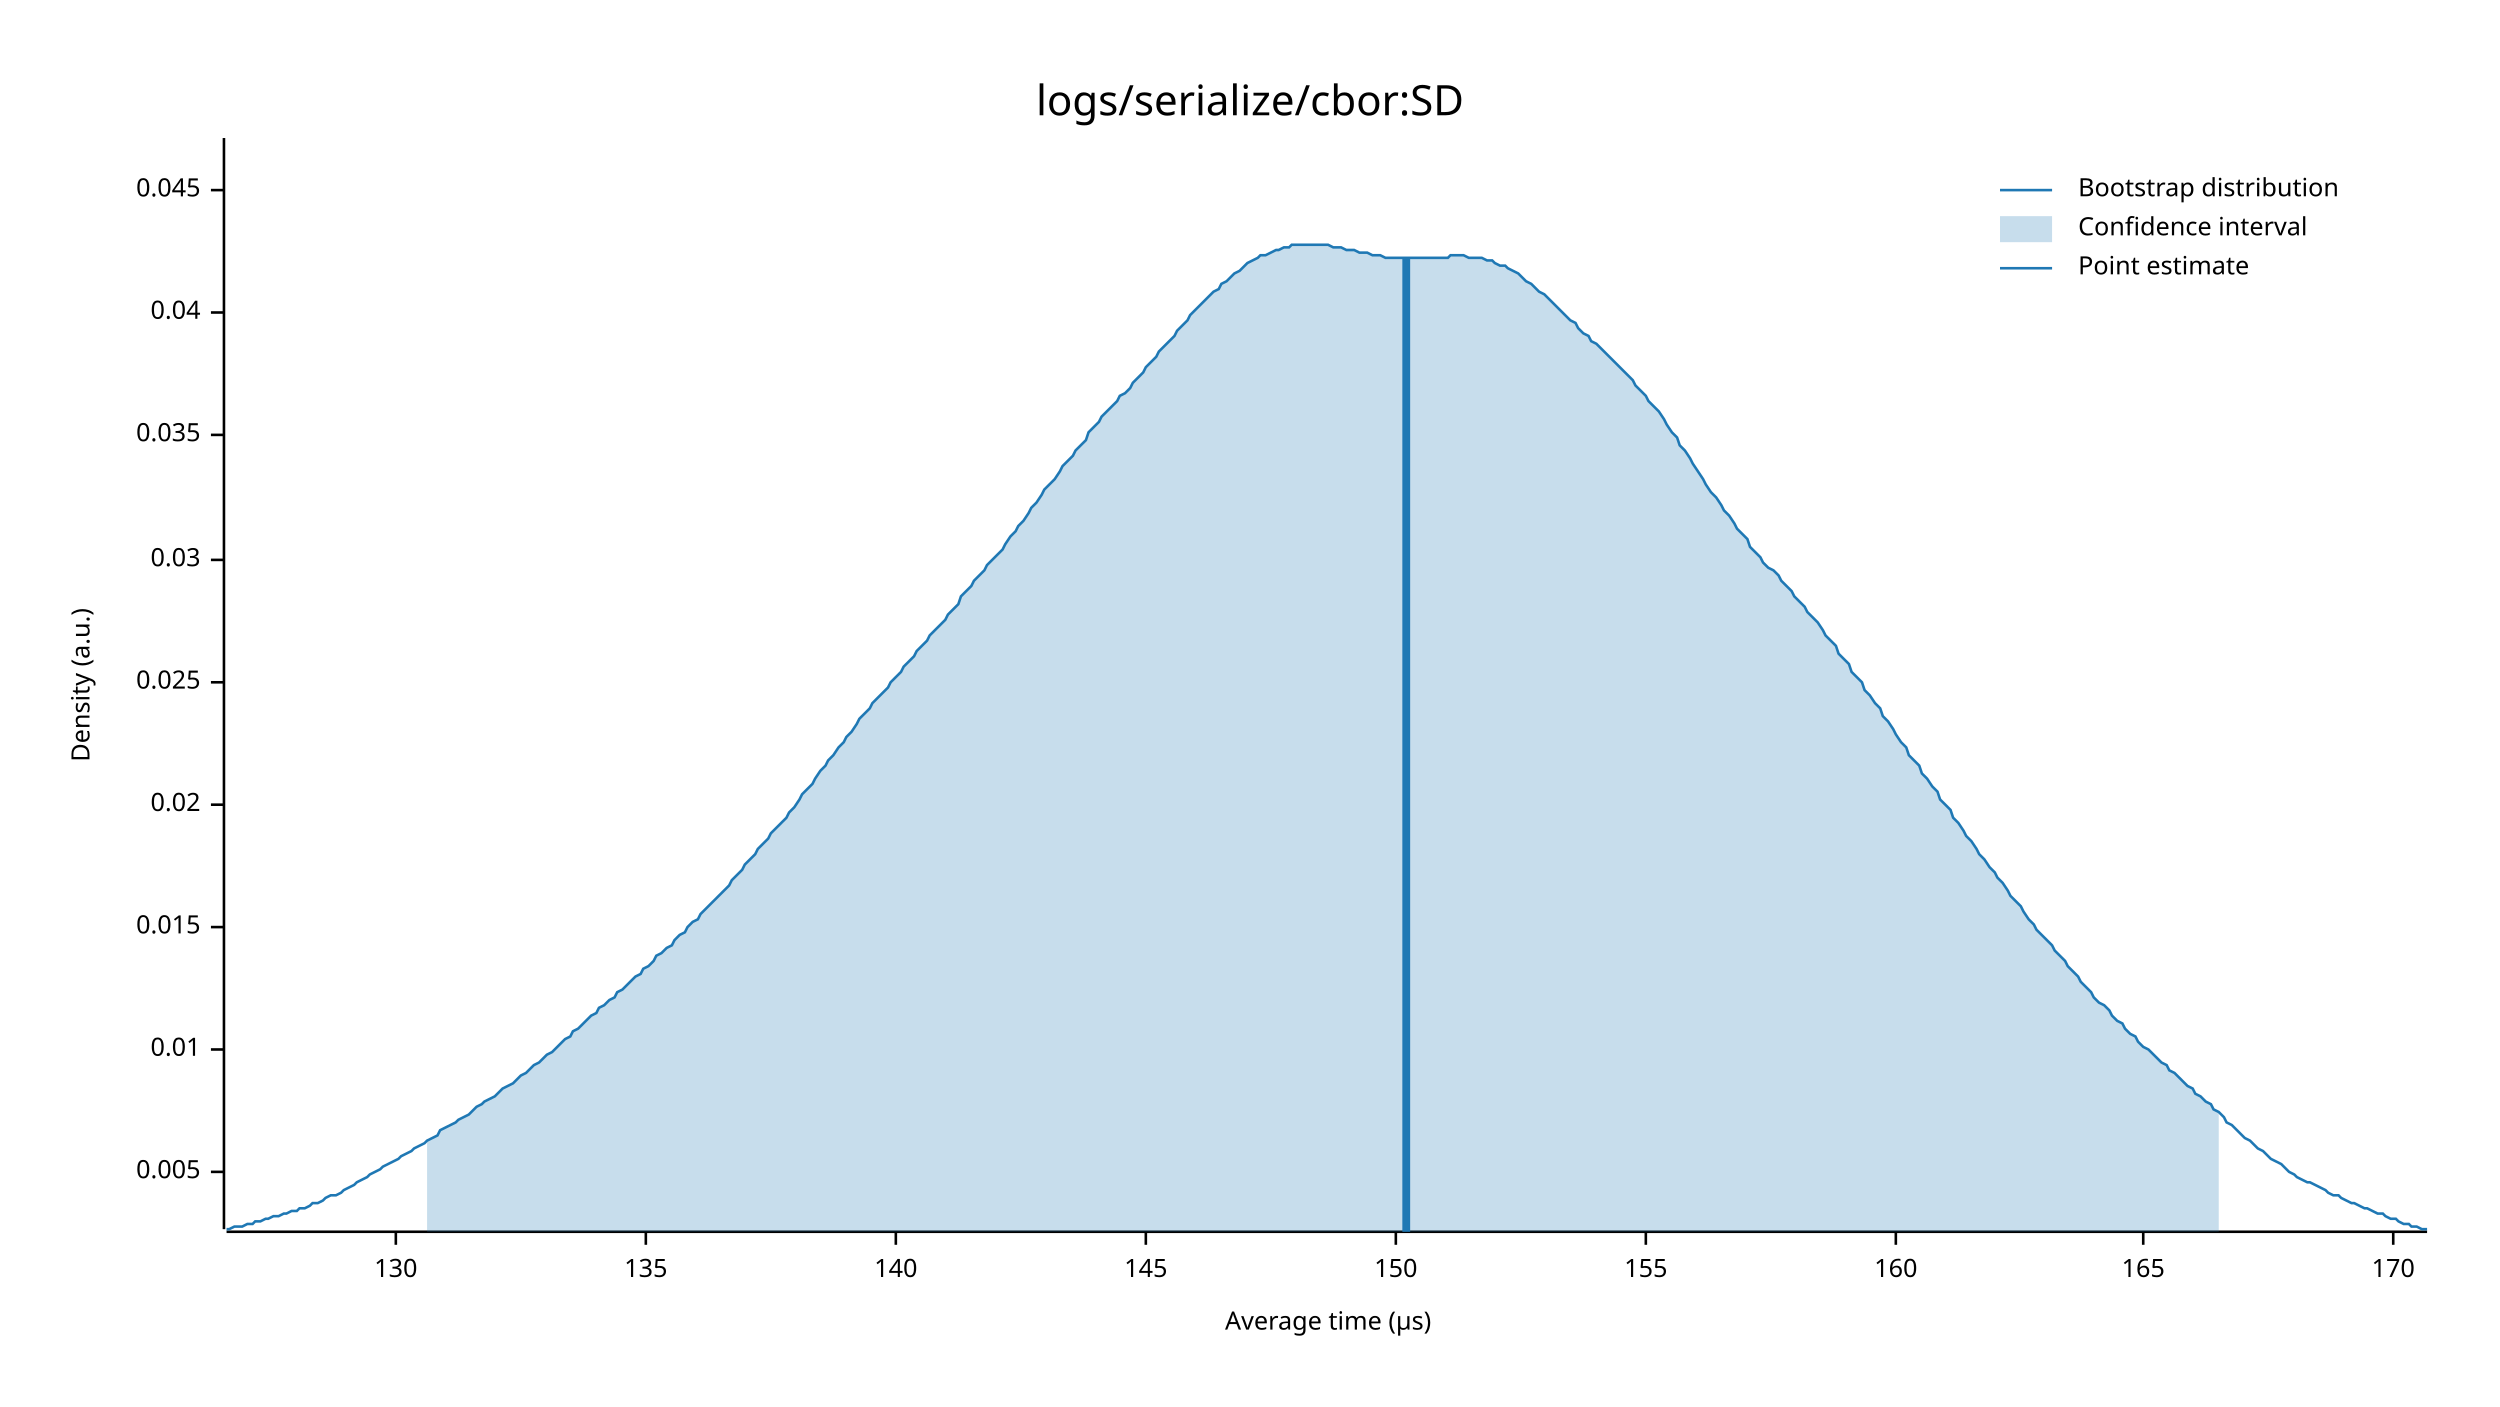
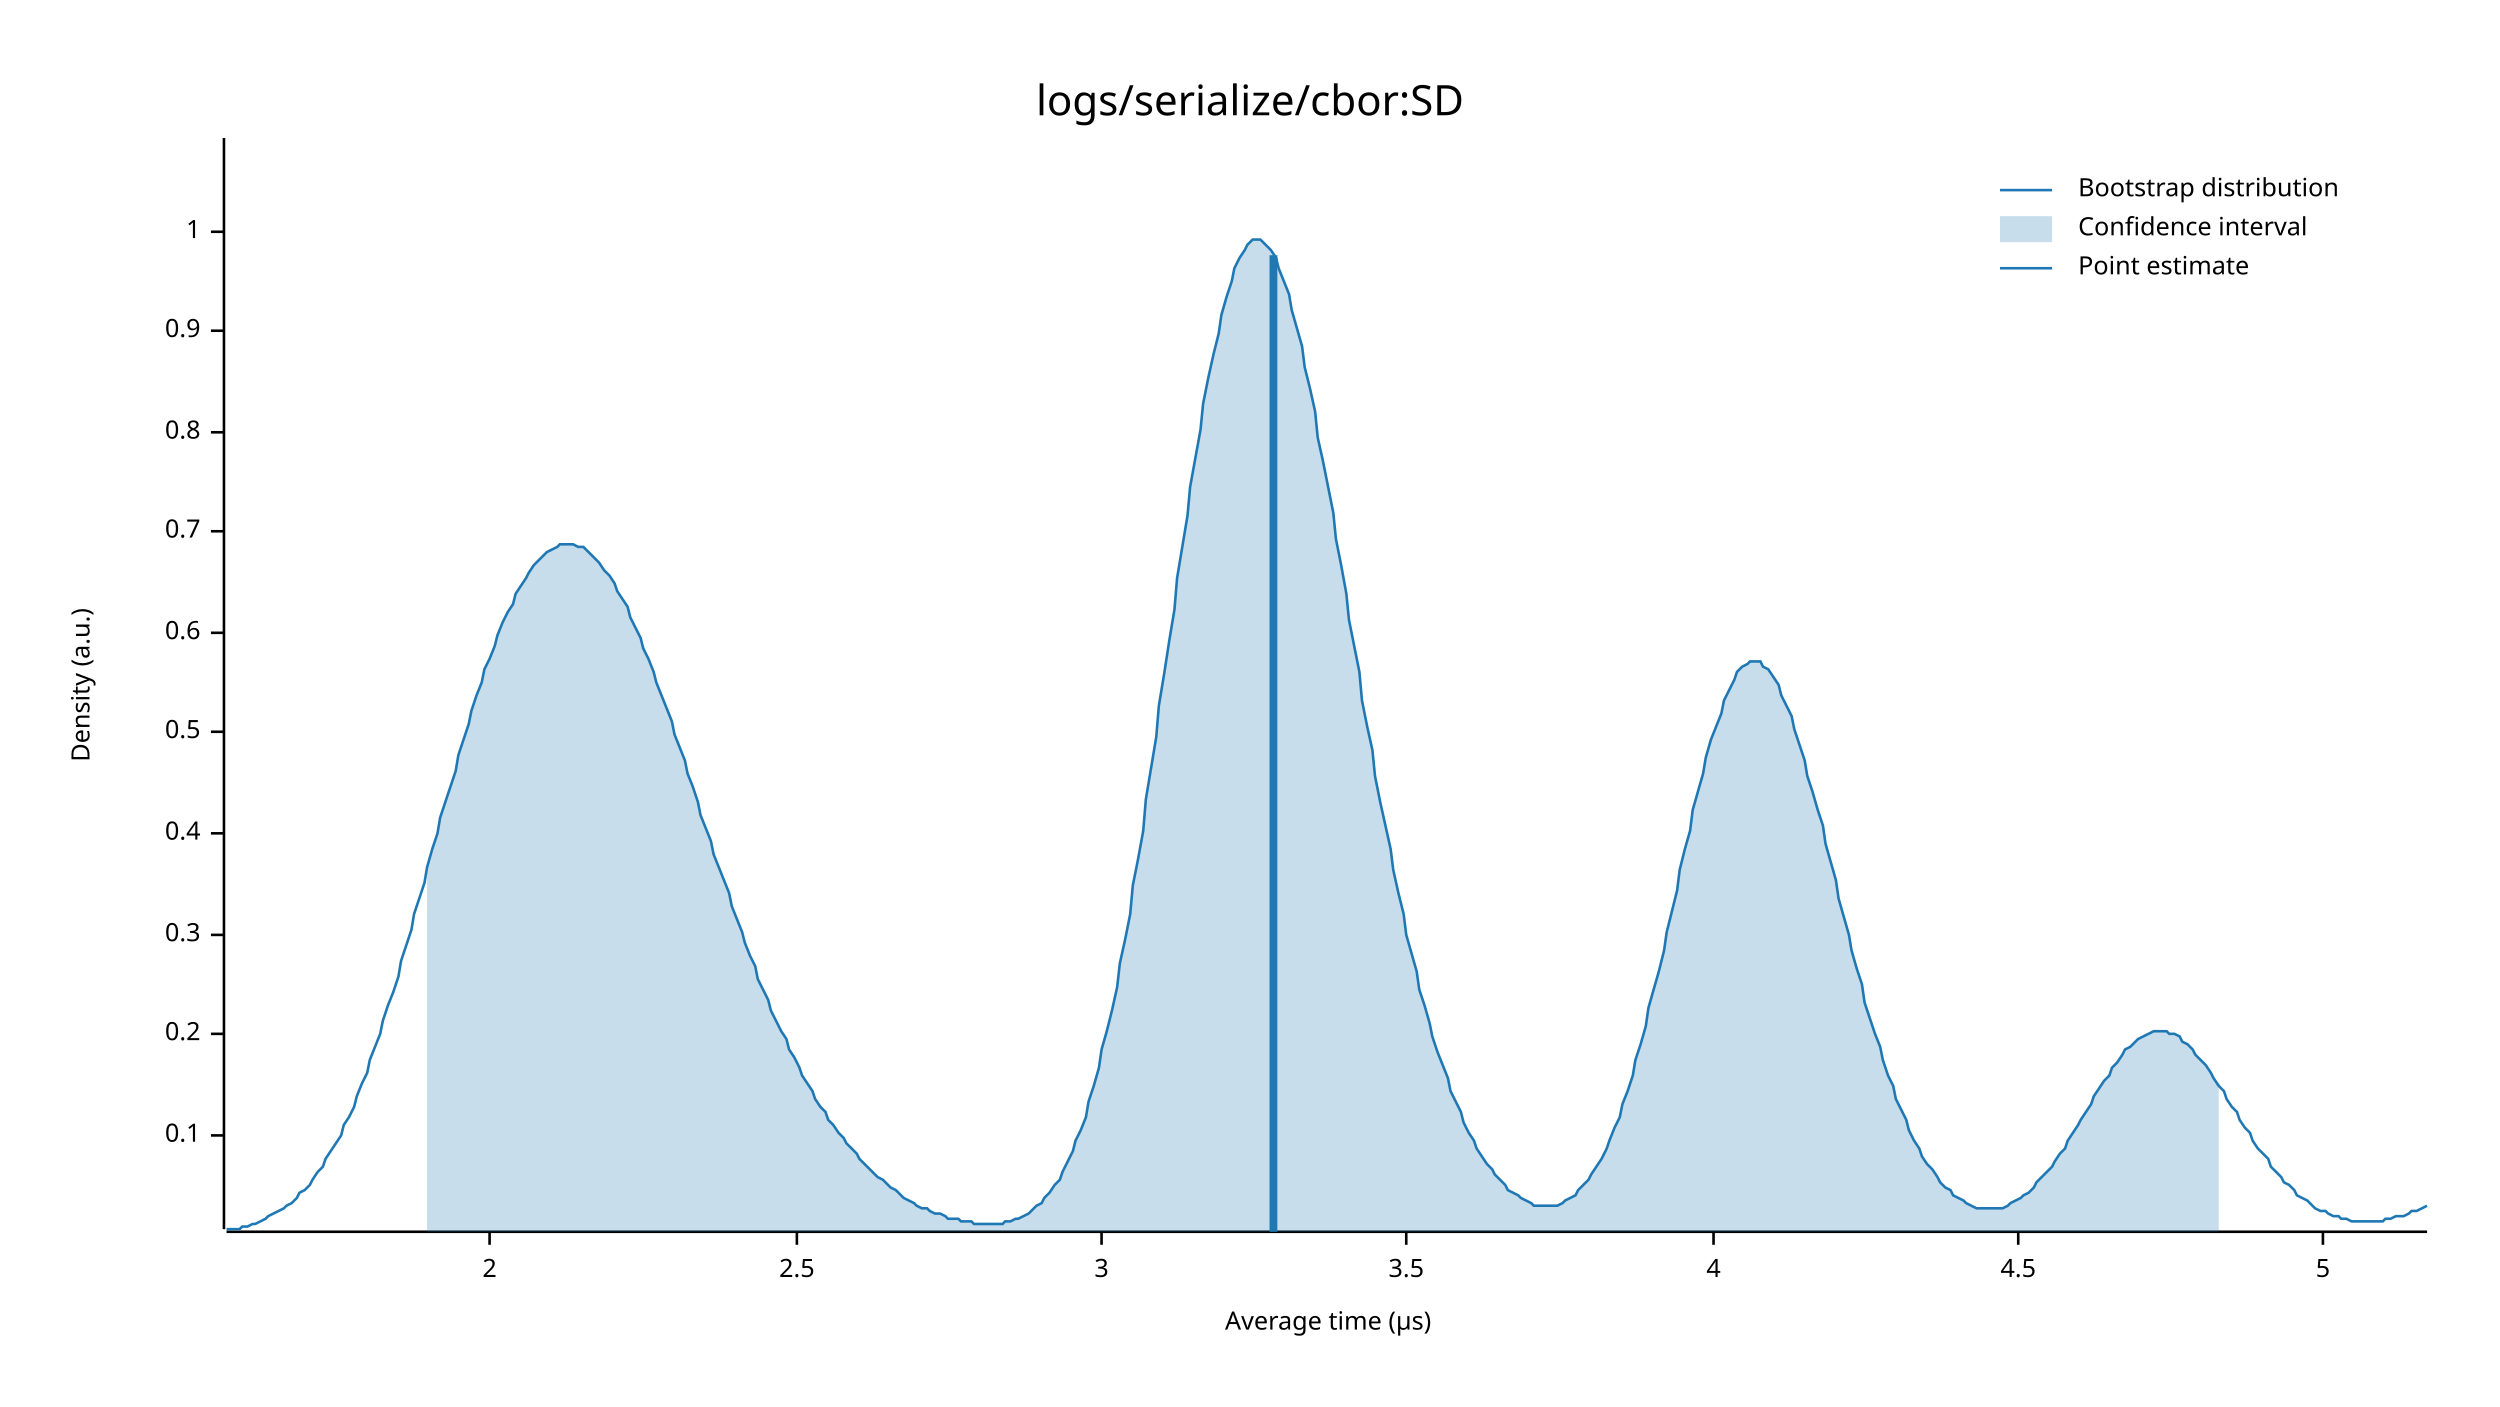
<svg xmlns="http://www.w3.org/2000/svg" style="background-color:#EEE;" width="960" height="540" viewBox="0 0 960 540">
  <text x="480" y="32" dy="0.76em" text-anchor="middle" font-family="sans-serif" font-size="16.129" opacity="1" fill="#000000">
logs/serialize/cbor:SD
</text>
  <text x="27" y="263" dy="0.76em" text-anchor="middle" font-family="sans-serif" font-size="9.677" opacity="1" fill="#000000" transform="rotate(270, 27, 263)">
Density (a.u.)
</text>
  <text x="510" y="513" dy="-0.5ex" text-anchor="middle" font-family="sans-serif" font-size="9.677" opacity="1" fill="#000000">
Average time (µs)
</text>
  <polyline fill="none" opacity="1" stroke="#000000" stroke-width="1" points="86,53 86,472 " />
-   <text x="77" y="450" dy="0.5ex" text-anchor="end" font-family="sans-serif" font-size="9.677" opacity="1" fill="#000000">
- 0.005
+   <text x="77" y="436" dy="0.5ex" text-anchor="end" font-family="sans-serif" font-size="9.677" opacity="1" fill="#000000">
+ 0.1
</text>
-   <polyline fill="none" opacity="1" stroke="#000000" stroke-width="1" points="81,450 86,450 " />
-   <text x="77" y="403" dy="0.5ex" text-anchor="end" font-family="sans-serif" font-size="9.677" opacity="1" fill="#000000">
- 0.01
+   <polyline fill="none" opacity="1" stroke="#000000" stroke-width="1" points="81,436 86,436 " />
+   <text x="77" y="397" dy="0.5ex" text-anchor="end" font-family="sans-serif" font-size="9.677" opacity="1" fill="#000000">
+ 0.2
</text>
-   <polyline fill="none" opacity="1" stroke="#000000" stroke-width="1" points="81,403 86,403 " />
-   <text x="77" y="356" dy="0.5ex" text-anchor="end" font-family="sans-serif" font-size="9.677" opacity="1" fill="#000000">
- 0.015
+   <polyline fill="none" opacity="1" stroke="#000000" stroke-width="1" points="81,397 86,397 " />
+   <text x="77" y="359" dy="0.5ex" text-anchor="end" font-family="sans-serif" font-size="9.677" opacity="1" fill="#000000">
+ 0.3
</text>
-   <polyline fill="none" opacity="1" stroke="#000000" stroke-width="1" points="81,356 86,356 " />
-   <text x="77" y="309" dy="0.5ex" text-anchor="end" font-family="sans-serif" font-size="9.677" opacity="1" fill="#000000">
- 0.02
+   <polyline fill="none" opacity="1" stroke="#000000" stroke-width="1" points="81,359 86,359 " />
+   <text x="77" y="320" dy="0.5ex" text-anchor="end" font-family="sans-serif" font-size="9.677" opacity="1" fill="#000000">
+ 0.4
</text>
-   <polyline fill="none" opacity="1" stroke="#000000" stroke-width="1" points="81,309 86,309 " />
-   <text x="77" y="262" dy="0.5ex" text-anchor="end" font-family="sans-serif" font-size="9.677" opacity="1" fill="#000000">
- 0.025
+   <polyline fill="none" opacity="1" stroke="#000000" stroke-width="1" points="81,320 86,320 " />
+   <text x="77" y="281" dy="0.5ex" text-anchor="end" font-family="sans-serif" font-size="9.677" opacity="1" fill="#000000">
+ 0.5
</text>
-   <polyline fill="none" opacity="1" stroke="#000000" stroke-width="1" points="81,262 86,262 " />
-   <text x="77" y="215" dy="0.5ex" text-anchor="end" font-family="sans-serif" font-size="9.677" opacity="1" fill="#000000">
- 0.03
+   <polyline fill="none" opacity="1" stroke="#000000" stroke-width="1" points="81,281 86,281 " />
+   <text x="77" y="243" dy="0.5ex" text-anchor="end" font-family="sans-serif" font-size="9.677" opacity="1" fill="#000000">
+ 0.6
</text>
-   <polyline fill="none" opacity="1" stroke="#000000" stroke-width="1" points="81,215 86,215 " />
-   <text x="77" y="167" dy="0.5ex" text-anchor="end" font-family="sans-serif" font-size="9.677" opacity="1" fill="#000000">
- 0.035
+   <polyline fill="none" opacity="1" stroke="#000000" stroke-width="1" points="81,243 86,243 " />
+   <text x="77" y="204" dy="0.5ex" text-anchor="end" font-family="sans-serif" font-size="9.677" opacity="1" fill="#000000">
+ 0.7
</text>
-   <polyline fill="none" opacity="1" stroke="#000000" stroke-width="1" points="81,167 86,167 " />
-   <text x="77" y="120" dy="0.5ex" text-anchor="end" font-family="sans-serif" font-size="9.677" opacity="1" fill="#000000">
- 0.04
+   <polyline fill="none" opacity="1" stroke="#000000" stroke-width="1" points="81,204 86,204 " />
+   <text x="77" y="166" dy="0.5ex" text-anchor="end" font-family="sans-serif" font-size="9.677" opacity="1" fill="#000000">
+ 0.8
</text>
-   <polyline fill="none" opacity="1" stroke="#000000" stroke-width="1" points="81,120 86,120 " />
-   <text x="77" y="73" dy="0.5ex" text-anchor="end" font-family="sans-serif" font-size="9.677" opacity="1" fill="#000000">
- 0.045
+   <polyline fill="none" opacity="1" stroke="#000000" stroke-width="1" points="81,166 86,166 " />
+   <text x="77" y="127" dy="0.5ex" text-anchor="end" font-family="sans-serif" font-size="9.677" opacity="1" fill="#000000">
+ 0.9
</text>
-   <polyline fill="none" opacity="1" stroke="#000000" stroke-width="1" points="81,73 86,73 " />
+   <polyline fill="none" opacity="1" stroke="#000000" stroke-width="1" points="81,127 86,127 " />
+   <text x="77" y="89" dy="0.5ex" text-anchor="end" font-family="sans-serif" font-size="9.677" opacity="1" fill="#000000">
+ 1
+ </text>
+   <polyline fill="none" opacity="1" stroke="#000000" stroke-width="1" points="81,89 86,89 " />
  <polyline fill="none" opacity="1" stroke="#000000" stroke-width="1" points="87,473 932,473 " />
-   <text x="152" y="483" dy="0.76em" text-anchor="middle" font-family="sans-serif" font-size="9.677" opacity="1" fill="#000000">
- 130
+   <text x="188" y="483" dy="0.76em" text-anchor="middle" font-family="sans-serif" font-size="9.677" opacity="1" fill="#000000">
+ 2
</text>
-   <polyline fill="none" opacity="1" stroke="#000000" stroke-width="1" points="152,473 152,478 " />
-   <text x="248" y="483" dy="0.76em" text-anchor="middle" font-family="sans-serif" font-size="9.677" opacity="1" fill="#000000">
- 135
+   <polyline fill="none" opacity="1" stroke="#000000" stroke-width="1" points="188,473 188,478 " />
+   <text x="306" y="483" dy="0.76em" text-anchor="middle" font-family="sans-serif" font-size="9.677" opacity="1" fill="#000000">
+ 2.5
</text>
-   <polyline fill="none" opacity="1" stroke="#000000" stroke-width="1" points="248,473 248,478 " />
-   <text x="344" y="483" dy="0.76em" text-anchor="middle" font-family="sans-serif" font-size="9.677" opacity="1" fill="#000000">
- 140
+   <polyline fill="none" opacity="1" stroke="#000000" stroke-width="1" points="306,473 306,478 " />
+   <text x="423" y="483" dy="0.76em" text-anchor="middle" font-family="sans-serif" font-size="9.677" opacity="1" fill="#000000">
+ 3
</text>
-   <polyline fill="none" opacity="1" stroke="#000000" stroke-width="1" points="344,473 344,478 " />
-   <text x="440" y="483" dy="0.76em" text-anchor="middle" font-family="sans-serif" font-size="9.677" opacity="1" fill="#000000">
- 145
+   <polyline fill="none" opacity="1" stroke="#000000" stroke-width="1" points="423,473 423,478 " />
+   <text x="540" y="483" dy="0.76em" text-anchor="middle" font-family="sans-serif" font-size="9.677" opacity="1" fill="#000000">
+ 3.5
</text>
-   <polyline fill="none" opacity="1" stroke="#000000" stroke-width="1" points="440,473 440,478 " />
-   <text x="536" y="483" dy="0.76em" text-anchor="middle" font-family="sans-serif" font-size="9.677" opacity="1" fill="#000000">
- 150
+   <polyline fill="none" opacity="1" stroke="#000000" stroke-width="1" points="540,473 540,478 " />
+   <text x="658" y="483" dy="0.76em" text-anchor="middle" font-family="sans-serif" font-size="9.677" opacity="1" fill="#000000">
+ 4
</text>
-   <polyline fill="none" opacity="1" stroke="#000000" stroke-width="1" points="536,473 536,478 " />
-   <text x="632" y="483" dy="0.76em" text-anchor="middle" font-family="sans-serif" font-size="9.677" opacity="1" fill="#000000">
- 155
+   <polyline fill="none" opacity="1" stroke="#000000" stroke-width="1" points="658,473 658,478 " />
+   <text x="775" y="483" dy="0.76em" text-anchor="middle" font-family="sans-serif" font-size="9.677" opacity="1" fill="#000000">
+ 4.5
</text>
-   <polyline fill="none" opacity="1" stroke="#000000" stroke-width="1" points="632,473 632,478 " />
-   <text x="728" y="483" dy="0.76em" text-anchor="middle" font-family="sans-serif" font-size="9.677" opacity="1" fill="#000000">
- 160
+   <polyline fill="none" opacity="1" stroke="#000000" stroke-width="1" points="775,473 775,478 " />
+   <text x="892" y="483" dy="0.76em" text-anchor="middle" font-family="sans-serif" font-size="9.677" opacity="1" fill="#000000">
+ 5
</text>
-   <polyline fill="none" opacity="1" stroke="#000000" stroke-width="1" points="728,473 728,478 " />
-   <text x="823" y="483" dy="0.76em" text-anchor="middle" font-family="sans-serif" font-size="9.677" opacity="1" fill="#000000">
- 165
- </text>
-   <polyline fill="none" opacity="1" stroke="#000000" stroke-width="1" points="823,473 823,478 " />
-   <text x="919" y="483" dy="0.76em" text-anchor="middle" font-family="sans-serif" font-size="9.677" opacity="1" fill="#000000">
- 170
- </text>
-   <polyline fill="none" opacity="1" stroke="#000000" stroke-width="1" points="919,473 919,478 " />
-   <polyline fill="none" opacity="1" stroke="#1F78B4" stroke-width="1" points="87,472 88,472 90,471 92,471 93,471 95,470 97,470 98,469 100,469 102,468 103,468 105,467 107,467 109,466 110,466 112,465 114,465 115,464 117,464 119,463 120,462 122,462 124,461 125,460 127,459 129,459 131,458 132,457 134,456 136,455 137,454 139,453 141,452 142,451 144,450 146,449 147,448 149,447 151,446 153,445 154,444 156,443 158,442 159,441 161,440 163,439 164,438 166,437 168,436 169,434 171,433 173,432 175,431 176,430 178,429 180,428 181,427 183,425 185,424 186,423 188,422 190,421 191,420 193,418 195,417 197,416 198,415 200,413 202,412 203,411 205,409 207,408 208,407 210,405 212,404 214,402 215,401 217,399 219,398 220,396 222,395 224,393 225,392 227,390 229,389 230,387 232,386 234,384 236,383 237,381 239,380 241,378 242,377 244,375 246,374 247,372 249,371 251,369 252,367 254,366 256,364 258,363 259,361 261,359 263,358 264,356 266,354 268,353 269,351 271,349 273,347 274,346 276,344 278,342 280,340 281,338 283,336 285,334 286,332 288,330 290,328 291,326 293,324 295,322 296,320 298,318 300,316 302,314 303,312 305,310 307,307 308,305 310,303 312,301 313,299 315,296 317,294 318,292 320,290 322,287 324,285 325,283 327,281 329,278 330,276 332,274 334,272 335,270 337,268 339,266 341,264 342,262 344,260 346,258 347,256 349,254 351,252 352,250 354,248 356,246 357,244 359,242 361,240 363,238 364,236 366,234 368,232 369,229 371,227 373,225 374,223 376,221 378,219 379,217 381,215 383,213 385,211 386,209 388,206 390,204 391,202 393,200 395,197 396,195 398,193 400,190 401,188 403,186 405,184 407,181 408,179 410,177 412,175 413,173 415,171 417,169 418,166 420,164 422,162 423,160 425,158 427,156 429,154 430,152 432,151 434,149 435,147 437,145 439,143 440,141 442,139 444,137 445,135 447,133 449,131 451,129 452,127 454,125 456,123 457,121 459,119 461,117 462,116 464,114 466,112 468,111 469,109 471,108 473,106 474,105 476,104 478,102 479,101 481,100 483,99 484,98 486,98 488,97 490,96 491,96 493,95 495,95 496,94 498,94 500,94 501,94 503,94 505,94 506,94 508,94 510,94 512,95 513,95 515,95 517,96 518,96 520,96 522,97 523,97 525,97 527,98 528,98 530,98 532,99 534,99 535,99 537,99 539,99 540,99 542,99 544,99 545,99 547,99 549,99 550,99 552,99 554,99 556,99 557,98 559,98 561,98 562,98 564,99 566,99 567,99 569,99 571,100 573,100 574,101 576,102 578,102 579,103 581,104 583,105 584,106 586,108 588,109 589,110 591,112 593,113 595,115 596,116 598,118 600,120 601,121 603,123 605,124 606,126 608,128 610,129 611,131 613,132 615,134 617,136 618,137 620,139 622,141 623,142 625,144 627,146 628,148 630,150 632,152 633,154 635,156 637,158 639,161 640,163 642,166 644,168 645,171 647,173 649,176 650,178 652,181 654,184 655,186 657,189 659,191 661,194 662,196 664,198 666,201 667,203 669,205 671,207 672,210 674,212 676,214 677,216 679,218 681,219 683,221 684,223 686,225 688,227 689,229 691,231 693,233 694,235 696,237 698,239 700,242 701,244 703,246 705,248 706,251 708,253 710,255 711,258 713,260 715,262 716,265 718,267 720,270 722,272 723,275 725,277 727,280 728,282 730,285 732,287 733,290 735,292 737,294 738,297 740,299 742,302 744,304 745,307 747,309 749,311 750,314 752,316 754,319 755,321 757,323 759,326 760,328 762,330 764,333 766,335 767,337 769,339 771,342 772,344 774,346 776,348 777,350 779,353 781,355 782,357 784,359 786,361 788,363 789,365 791,367 793,369 794,371 796,373 798,375 799,377 801,379 803,381 804,383 806,385 808,386 810,388 811,390 813,392 815,393 816,395 818,397 820,398 821,400 823,402 825,403 827,405 828,406 830,408 832,409 833,411 835,412 837,414 838,415 840,417 842,418 843,420 845,421 847,423 849,424 850,426 852,427 854,429 855,431 857,432 859,434 860,435 862,437 864,438 865,439 867,441 869,442 871,444 872,445 874,446 876,447 877,448 879,450 881,451 882,452 884,453 886,454 887,454 889,455 891,456 893,457 894,458 896,459 898,459 899,460 901,461 903,462 904,462 906,463 908,464 909,464 911,465 913,466 915,466 916,467 918,468 920,468 921,469 923,470 925,470 926,471 928,471 930,472 932,472 " />
-   <polygon opacity="0.25" fill="#1F78B4" points="164,438 166,437 168,436 169,434 171,433 173,432 175,431 176,430 178,429 180,428 181,427 183,425 185,424 186,423 188,422 190,421 191,420 193,418 195,417 197,416 198,415 200,413 202,412 203,411 205,409 207,408 208,407 210,405 212,404 214,402 215,401 217,399 219,398 220,396 222,395 224,393 225,392 227,390 229,389 230,387 232,386 234,384 236,383 237,381 239,380 241,378 242,377 244,375 246,374 247,372 249,371 251,369 252,367 254,366 256,364 258,363 259,361 261,359 263,358 264,356 266,354 268,353 269,351 271,349 273,347 274,346 276,344 278,342 280,340 281,338 283,336 285,334 286,332 288,330 290,328 291,326 293,324 295,322 296,320 298,318 300,316 302,314 303,312 305,310 307,307 308,305 310,303 312,301 313,299 315,296 317,294 318,292 320,290 322,287 324,285 325,283 327,281 329,278 330,276 332,274 334,272 335,270 337,268 339,266 341,264 342,262 344,260 346,258 347,256 349,254 351,252 352,250 354,248 356,246 357,244 359,242 361,240 363,238 364,236 366,234 368,232 369,229 371,227 373,225 374,223 376,221 378,219 379,217 381,215 383,213 385,211 386,209 388,206 390,204 391,202 393,200 395,197 396,195 398,193 400,190 401,188 403,186 405,184 407,181 408,179 410,177 412,175 413,173 415,171 417,169 418,166 420,164 422,162 423,160 425,158 427,156 429,154 430,152 432,151 434,149 435,147 437,145 439,143 440,141 442,139 444,137 445,135 447,133 449,131 451,129 452,127 454,125 456,123 457,121 459,119 461,117 462,116 464,114 466,112 468,111 469,109 471,108 473,106 474,105 476,104 478,102 479,101 481,100 483,99 484,98 486,98 488,97 490,96 491,96 493,95 495,95 496,94 498,94 500,94 501,94 503,94 505,94 506,94 508,94 510,94 512,95 513,95 515,95 517,96 518,96 520,96 522,97 523,97 525,97 527,98 528,98 530,98 532,99 534,99 535,99 537,99 539,99 540,99 542,99 544,99 545,99 547,99 549,99 550,99 552,99 554,99 556,99 557,98 559,98 561,98 562,98 564,99 566,99 567,99 569,99 571,100 573,100 574,101 576,102 578,102 579,103 581,104 583,105 584,106 586,108 588,109 589,110 591,112 593,113 595,115 596,116 598,118 600,120 601,121 603,123 605,124 606,126 608,128 610,129 611,131 613,132 615,134 617,136 618,137 620,139 622,141 623,142 625,144 627,146 628,148 630,150 632,152 633,154 635,156 637,158 639,161 640,163 642,166 644,168 645,171 647,173 649,176 650,178 652,181 654,184 655,186 657,189 659,191 661,194 662,196 664,198 666,201 667,203 669,205 671,207 672,210 674,212 676,214 677,216 679,218 681,219 683,221 684,223 686,225 688,227 689,229 691,231 693,233 694,235 696,237 698,239 700,242 701,244 703,246 705,248 706,251 708,253 710,255 711,258 713,260 715,262 716,265 718,267 720,270 722,272 723,275 725,277 727,280 728,282 730,285 732,287 733,290 735,292 737,294 738,297 740,299 742,302 744,304 745,307 747,309 749,311 750,314 752,316 754,319 755,321 757,323 759,326 760,328 762,330 764,333 766,335 767,337 769,339 771,342 772,344 774,346 776,348 777,350 779,353 781,355 782,357 784,359 786,361 788,363 789,365 791,367 793,369 794,371 796,373 798,375 799,377 801,379 803,381 804,383 806,385 808,386 810,388 811,390 813,392 815,393 816,395 818,397 820,398 821,400 823,402 825,403 827,405 828,406 830,408 832,409 833,411 835,412 837,414 838,415 840,417 842,418 843,420 845,421 847,423 849,424 850,426 852,427 852,473 164,473 " />
-   <polyline fill="none" opacity="1" stroke="#1F78B4" stroke-width="3" points="540,473 540,99 " />
+   <polyline fill="none" opacity="1" stroke="#000000" stroke-width="1" points="892,473 892,478 " />
+   <polyline fill="none" opacity="1" stroke="#1F78B4" stroke-width="1" points="87,472 88,472 90,472 92,472 93,471 95,471 97,470 98,470 100,469 102,468 103,467 105,466 107,465 109,464 110,463 112,462 114,460 115,458 117,457 119,455 120,453 122,450 124,448 125,445 127,442 129,439 131,436 132,432 134,429 136,425 137,421 139,416 141,412 142,407 144,402 146,397 147,392 149,386 151,381 153,375 154,369 156,363 158,357 159,351 161,345 163,339 164,333 166,326 168,320 169,314 171,308 173,302 175,296 176,290 178,284 180,278 181,273 183,267 185,262 186,257 188,253 190,248 191,244 193,239 195,235 197,232 198,228 200,225 202,222 203,220 205,217 207,215 208,214 210,212 212,211 214,210 215,209 217,209 219,209 220,209 222,210 224,210 225,211 227,213 229,215 230,216 232,219 234,221 236,224 237,227 239,230 241,233 242,237 244,241 246,245 247,249 249,253 251,258 252,262 254,267 256,272 258,277 259,282 261,287 263,292 264,297 266,302 268,308 269,313 271,318 273,323 274,328 276,333 278,338 280,343 281,348 283,353 285,358 286,362 288,367 290,371 291,376 293,380 295,384 296,388 298,392 300,396 302,399 303,403 305,406 307,410 308,413 310,416 312,419 313,422 315,425 317,427 318,430 320,432 322,435 324,437 325,439 327,441 329,443 330,445 332,447 334,449 335,450 337,452 339,453 341,455 342,456 344,457 346,459 347,460 349,461 351,462 352,463 354,464 356,464 357,465 359,466 361,466 363,467 364,468 366,468 368,468 369,469 371,469 373,469 374,470 376,470 378,470 379,470 381,470 383,470 385,470 386,469 388,469 390,468 391,468 393,467 395,466 396,465 398,463 400,462 401,460 403,458 405,455 407,453 408,450 410,446 412,442 413,438 415,434 417,429 418,423 420,417 422,410 423,403 425,396 427,388 429,379 430,370 432,361 434,351 435,340 437,330 439,319 440,307 442,295 444,283 445,271 447,259 449,246 451,234 452,222 454,210 456,198 457,187 459,176 461,165 462,155 464,145 466,136 468,128 469,121 471,114 473,108 474,103 476,99 478,96 479,94 481,92 483,92 484,92 486,94 488,96 490,99 491,103 493,108 495,113 496,119 498,126 500,133 501,141 503,149 505,158 506,168 508,177 510,187 512,197 513,207 515,217 517,228 518,238 520,248 522,258 523,269 525,279 527,288 528,298 530,308 532,317 534,326 535,334 537,343 539,351 540,359 542,366 544,373 545,380 547,386 549,393 550,398 552,404 554,409 556,414 557,419 559,423 561,427 562,431 564,435 566,438 567,441 569,444 571,447 573,449 574,451 576,453 578,455 579,457 581,458 583,459 584,460 586,461 588,462 589,463 591,463 593,463 595,463 596,463 598,463 600,462 601,461 603,460 605,459 606,457 608,455 610,453 611,451 613,448 615,445 617,441 618,438 620,433 622,429 623,424 625,419 627,413 628,407 630,401 632,394 633,387 635,380 637,373 639,365 640,358 642,350 644,342 645,334 647,326 649,319 650,311 652,304 654,297 655,291 657,284 659,279 661,274 662,269 664,265 666,261 667,258 669,256 671,255 672,254 674,254 676,254 677,256 679,257 681,260 683,263 684,267 686,271 688,275 689,280 691,286 693,292 694,298 696,304 698,311 700,317 701,324 703,331 705,338 706,345 708,352 710,359 711,365 713,372 715,378 716,385 718,391 720,397 722,402 723,407 725,413 727,417 728,422 730,426 732,430 733,434 735,438 737,441 738,444 740,447 742,449 744,452 745,454 747,456 749,457 750,459 752,460 754,461 755,462 757,463 759,464 760,464 762,464 764,464 766,464 767,464 769,464 771,463 772,462 774,461 776,460 777,459 779,458 781,456 782,454 784,452 786,450 788,448 789,446 791,443 793,441 794,438 796,435 798,432 799,430 801,427 803,424 804,421 806,418 808,415 810,413 811,410 813,408 815,405 816,403 818,402 820,400 821,399 823,398 825,397 827,396 828,396 830,396 832,396 833,397 835,397 837,398 838,400 840,401 842,403 843,405 845,407 847,409 849,412 850,414 852,417 854,419 855,422 857,425 859,427 860,430 862,433 864,435 865,438 867,441 869,443 871,445 872,448 874,450 876,452 877,454 879,455 881,457 882,459 884,460 886,461 887,462 889,464 891,465 893,465 894,466 896,467 898,467 899,468 901,468 903,469 904,469 906,469 908,469 909,469 911,469 913,469 915,469 916,468 918,468 920,467 921,467 923,467 925,466 926,465 928,465 930,464 932,463 " />
+   <polygon opacity="0.25" fill="#1F78B4" points="164,333 166,326 168,320 169,314 171,308 173,302 175,296 176,290 178,284 180,278 181,273 183,267 185,262 186,257 188,253 190,248 191,244 193,239 195,235 197,232 198,228 200,225 202,222 203,220 205,217 207,215 208,214 210,212 212,211 214,210 215,209 217,209 219,209 220,209 222,210 224,210 225,211 227,213 229,215 230,216 232,219 234,221 236,224 237,227 239,230 241,233 242,237 244,241 246,245 247,249 249,253 251,258 252,262 254,267 256,272 258,277 259,282 261,287 263,292 264,297 266,302 268,308 269,313 271,318 273,323 274,328 276,333 278,338 280,343 281,348 283,353 285,358 286,362 288,367 290,371 291,376 293,380 295,384 296,388 298,392 300,396 302,399 303,403 305,406 307,410 308,413 310,416 312,419 313,422 315,425 317,427 318,430 320,432 322,435 324,437 325,439 327,441 329,443 330,445 332,447 334,449 335,450 337,452 339,453 341,455 342,456 344,457 346,459 347,460 349,461 351,462 352,463 354,464 356,464 357,465 359,466 361,466 363,467 364,468 366,468 368,468 369,469 371,469 373,469 374,470 376,470 378,470 379,470 381,470 383,470 385,470 386,469 388,469 390,468 391,468 393,467 395,466 396,465 398,463 400,462 401,460 403,458 405,455 407,453 408,450 410,446 412,442 413,438 415,434 417,429 418,423 420,417 422,410 423,403 425,396 427,388 429,379 430,370 432,361 434,351 435,340 437,330 439,319 440,307 442,295 444,283 445,271 447,259 449,246 451,234 452,222 454,210 456,198 457,187 459,176 461,165 462,155 464,145 466,136 468,128 469,121 471,114 473,108 474,103 476,99 478,96 479,94 481,92 483,92 484,92 486,94 488,96 490,99 491,103 493,108 495,113 496,119 498,126 500,133 501,141 503,149 505,158 506,168 508,177 510,187 512,197 513,207 515,217 517,228 518,238 520,248 522,258 523,269 525,279 527,288 528,298 530,308 532,317 534,326 535,334 537,343 539,351 540,359 542,366 544,373 545,380 547,386 549,393 550,398 552,404 554,409 556,414 557,419 559,423 561,427 562,431 564,435 566,438 567,441 569,444 571,447 573,449 574,451 576,453 578,455 579,457 581,458 583,459 584,460 586,461 588,462 589,463 591,463 593,463 595,463 596,463 598,463 600,462 601,461 603,460 605,459 606,457 608,455 610,453 611,451 613,448 615,445 617,441 618,438 620,433 622,429 623,424 625,419 627,413 628,407 630,401 632,394 633,387 635,380 637,373 639,365 640,358 642,350 644,342 645,334 647,326 649,319 650,311 652,304 654,297 655,291 657,284 659,279 661,274 662,269 664,265 666,261 667,258 669,256 671,255 672,254 674,254 676,254 677,256 679,257 681,260 683,263 684,267 686,271 688,275 689,280 691,286 693,292 694,298 696,304 698,311 700,317 701,324 703,331 705,338 706,345 708,352 710,359 711,365 713,372 715,378 716,385 718,391 720,397 722,402 723,407 725,413 727,417 728,422 730,426 732,430 733,434 735,438 737,441 738,444 740,447 742,449 744,452 745,454 747,456 749,457 750,459 752,460 754,461 755,462 757,463 759,464 760,464 762,464 764,464 766,464 767,464 769,464 771,463 772,462 774,461 776,460 777,459 779,458 781,456 782,454 784,452 786,450 788,448 789,446 791,443 793,441 794,438 796,435 798,432 799,430 801,427 803,424 804,421 806,418 808,415 810,413 811,410 813,408 815,405 816,403 818,402 820,400 821,399 823,398 825,397 827,396 828,396 830,396 832,396 833,397 835,397 837,398 838,400 840,401 842,403 843,405 845,407 847,409 849,412 850,414 852,417 852,473 164,473 " />
+   <polyline fill="none" opacity="1" stroke="#1F78B4" stroke-width="3" points="489,473 489,98 " />
  <text x="798" y="68" dy="0.76em" text-anchor="start" font-family="sans-serif" font-size="9.677" opacity="1" fill="#000000">
Bootstrap distribution
</text>
  <text x="798" y="83" dy="0.76em" text-anchor="start" font-family="sans-serif" font-size="9.677" opacity="1" fill="#000000">
Confidence interval
</text>
  <text x="798" y="98" dy="0.76em" text-anchor="start" font-family="sans-serif" font-size="9.677" opacity="1" fill="#000000">
Point estimate
</text>
  <polyline fill="none" opacity="1" stroke="#1F78B4" stroke-width="1" points="768,73 788,73 " />
  <rect x="768" y="83" width="20" height="10" opacity="0.25" fill="#1F78B4" stroke="none" />
  <polyline fill="none" opacity="1" stroke="#1F78B4" stroke-width="1" points="768,103 788,103 " />
</svg>
